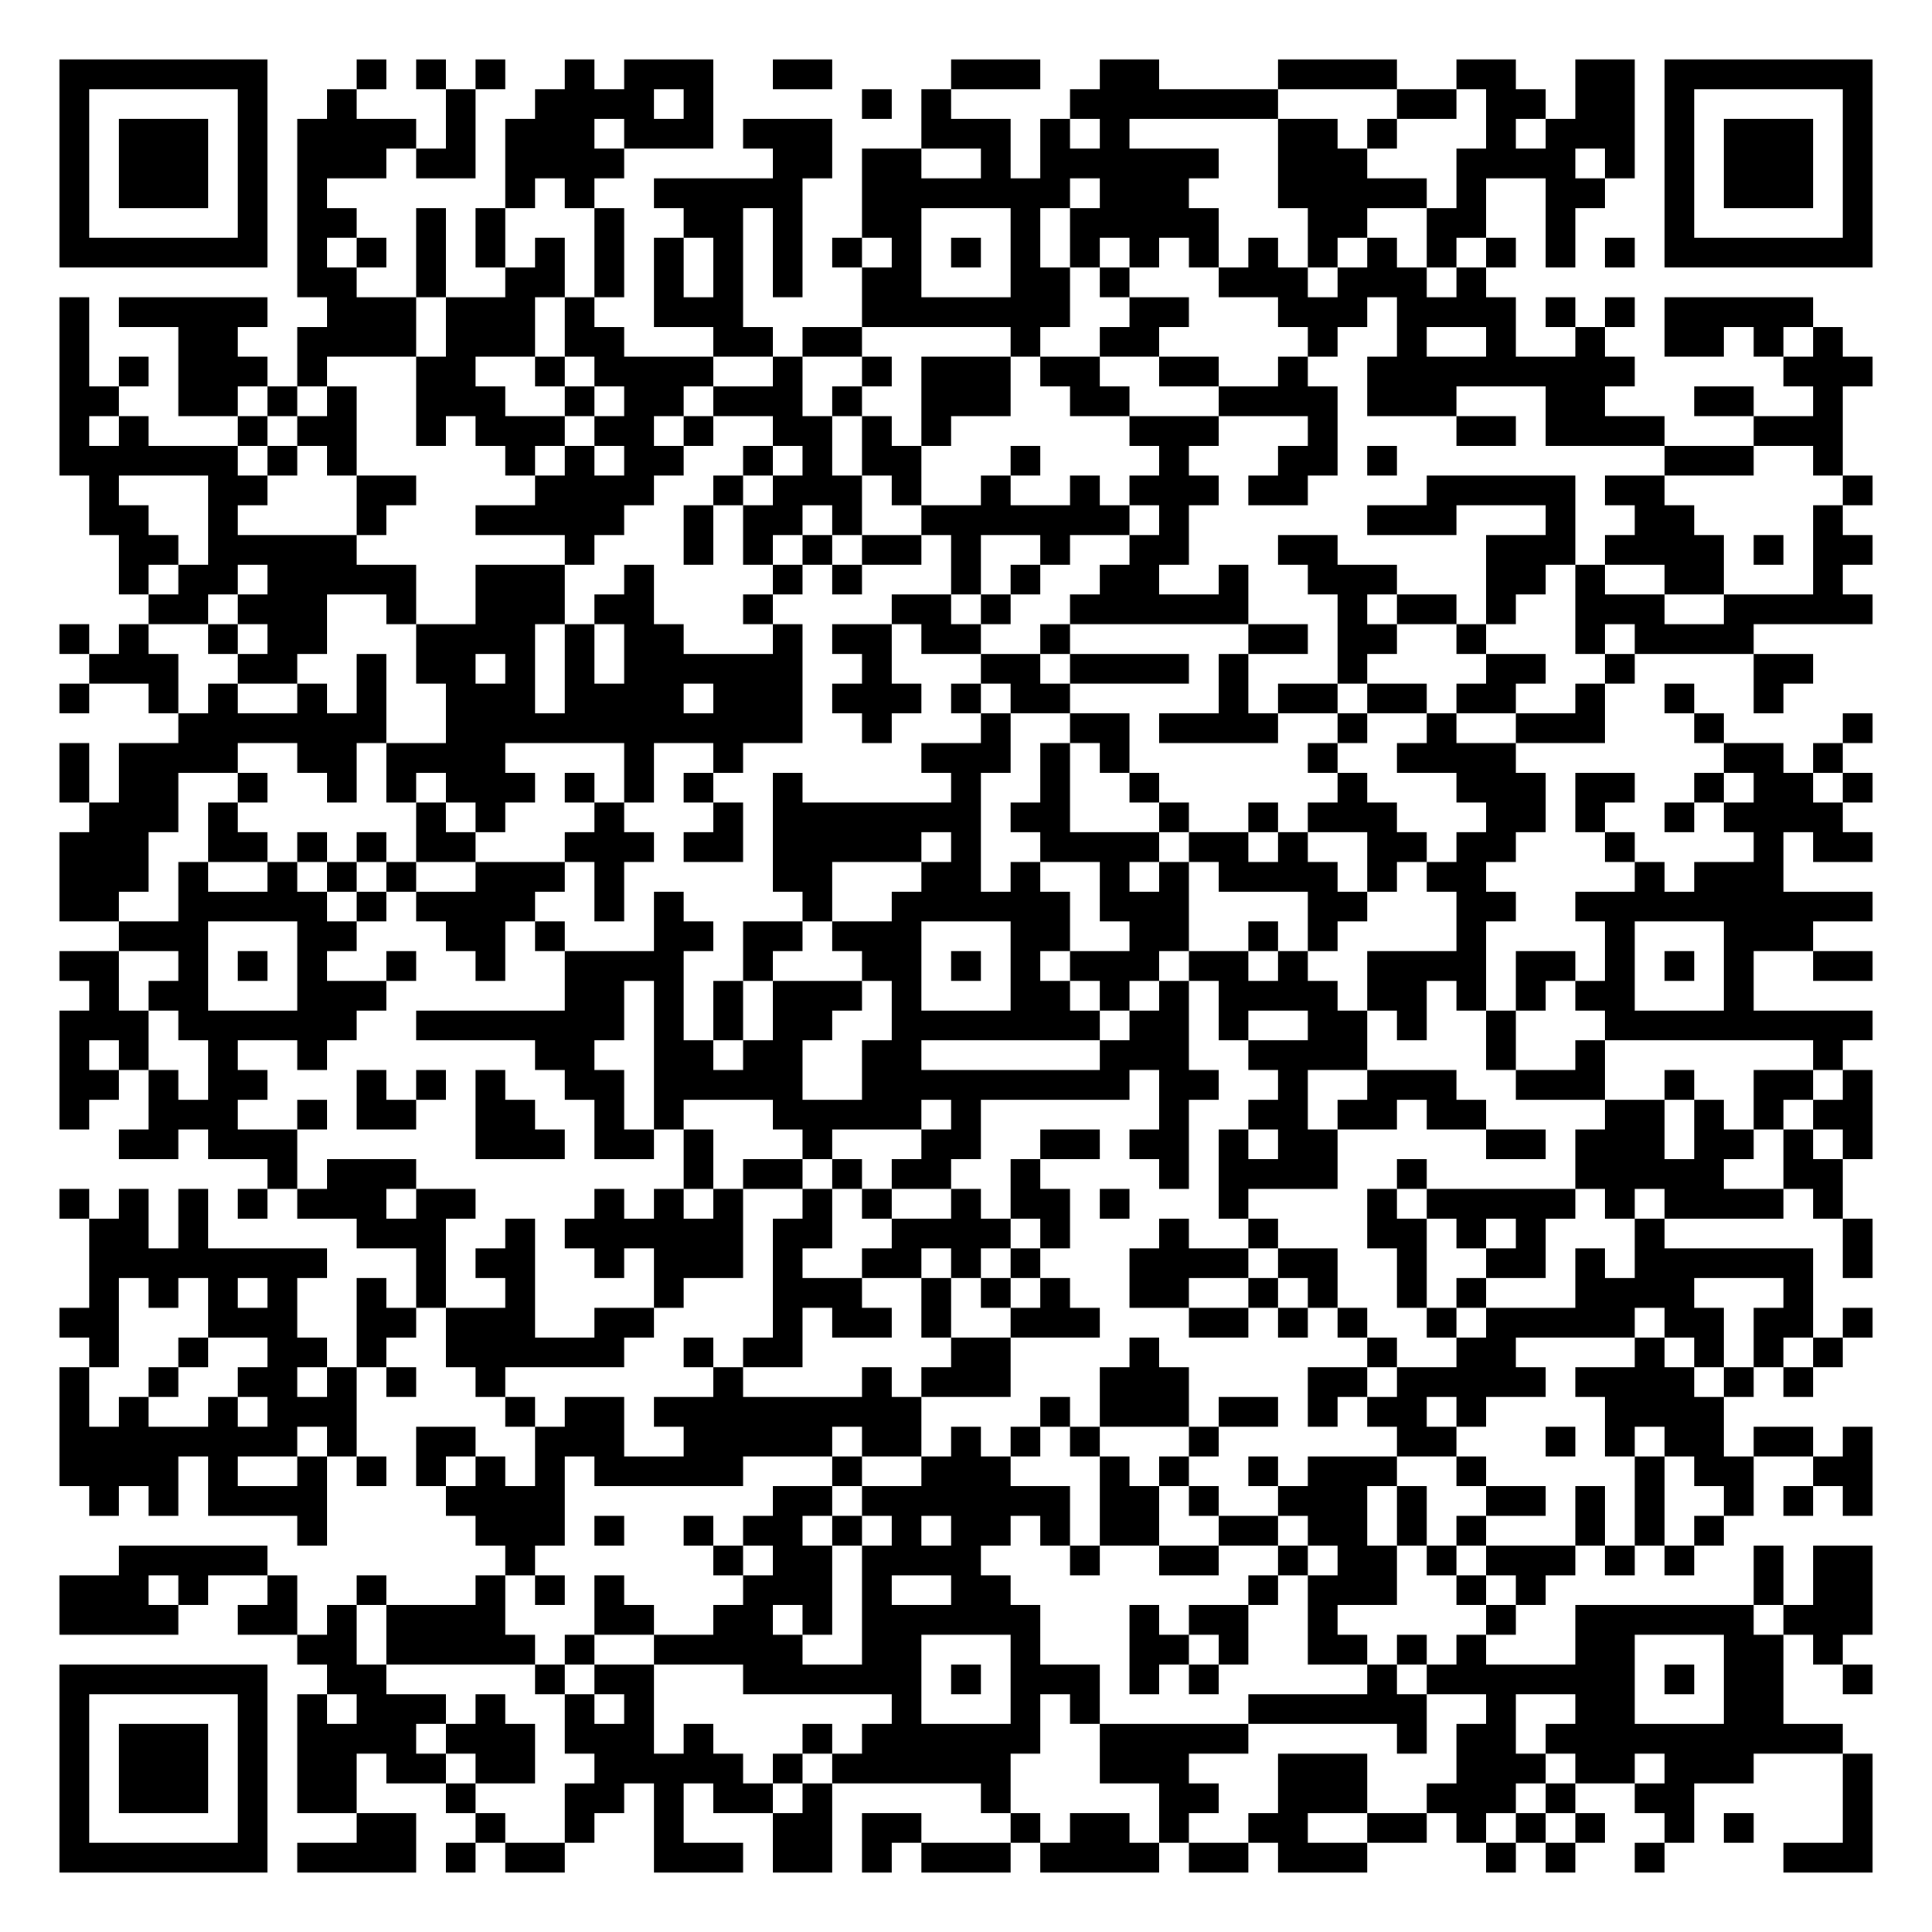
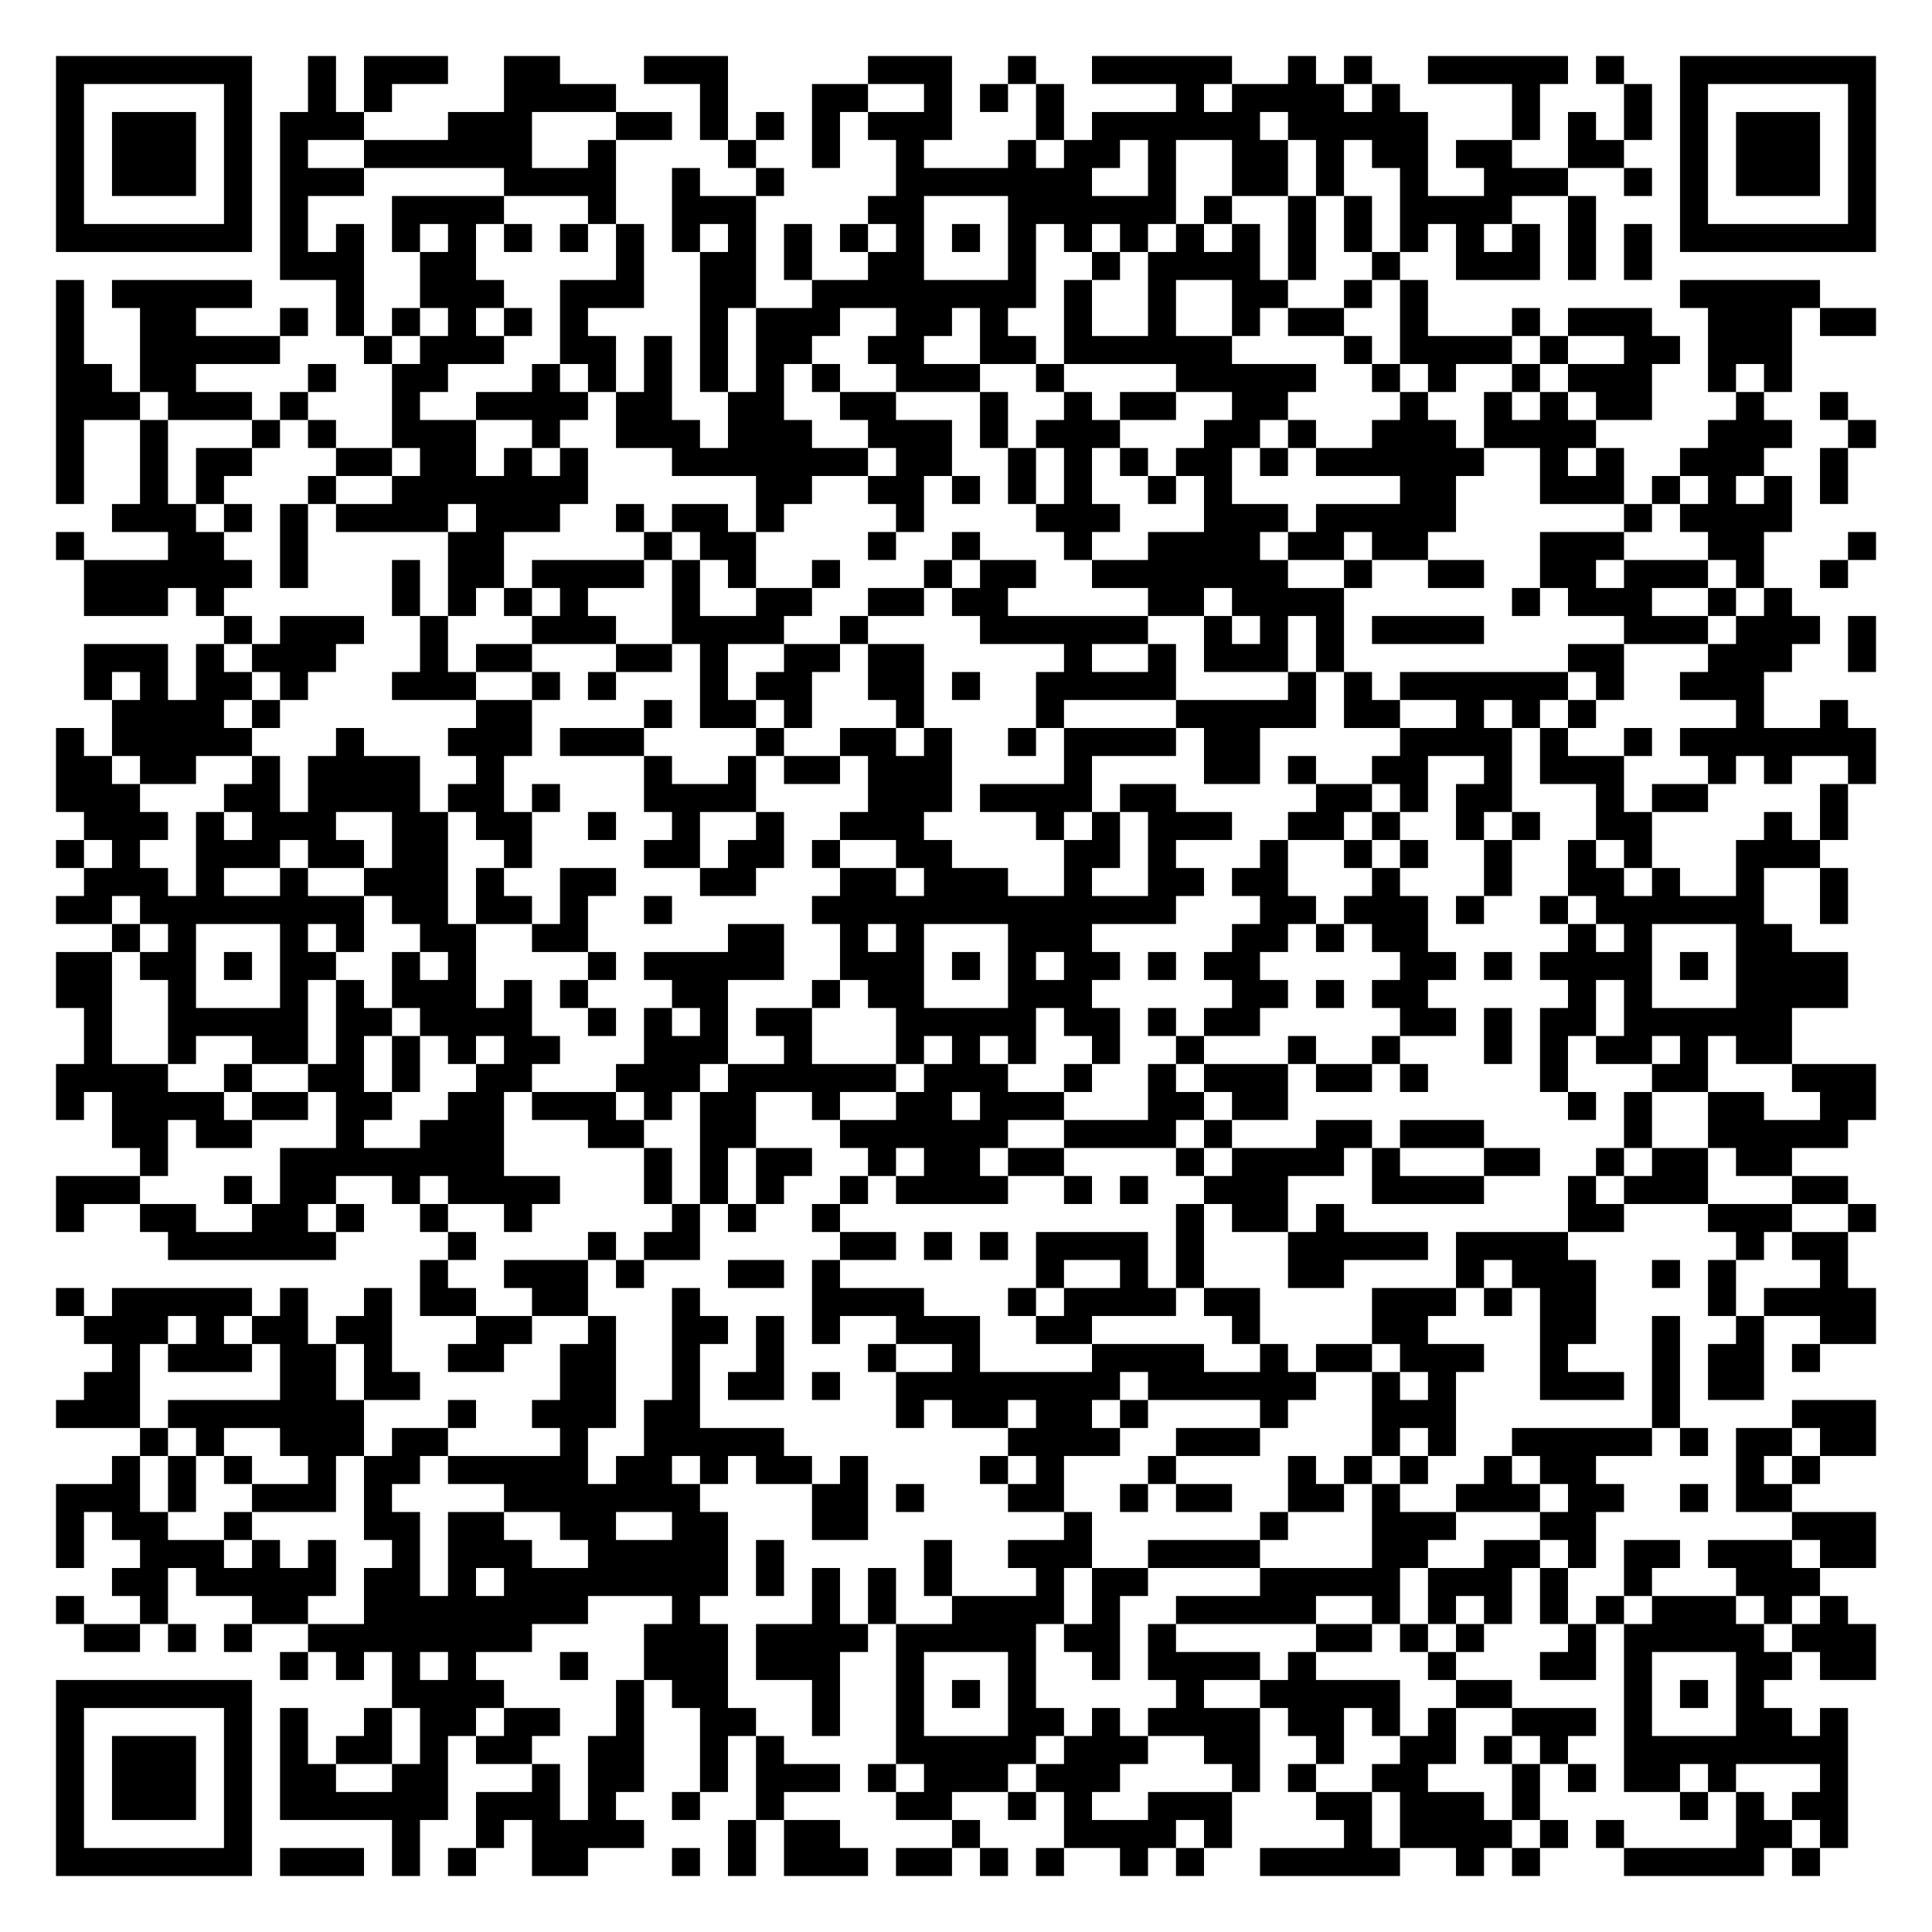
- <svg xmlns="http://www.w3.org/2000/svg" width="260" height="260" class="segno">
+ <svg xmlns="http://www.w3.org/2000/svg" width="276" height="276" class="segno">
  <g transform="scale(4)">
-     <path fill="#fff" d="M0 0h65v65h-65z" />
-     <path class="qrline" stroke="#000" d="M2 2.5h7m3 0h1m1 0h1m1 0h1m2 0h1m1 0h3m2 0h2m4 0h3m2 0h2m4 0h4m2 0h2m2 0h2m1 0h7m-61 1h1m5 0h1m2 0h1m3 0h1m2 0h4m1 0h1m5 0h1m1 0h1m4 0h7m4 0h2m1 0h2m1 0h2m1 0h1m5 0h1m-61 1h1m1 0h3m1 0h1m1 0h4m1 0h1m1 0h3m1 0h3m1 0h3m3 0h3m1 0h1m1 0h1m5 0h2m1 0h1m3 0h1m1 0h3m1 0h1m1 0h3m1 0h1m-61 1h1m1 0h3m1 0h1m1 0h3m1 0h2m1 0h4m5 0h2m1 0h2m2 0h1m1 0h6m2 0h3m3 0h4m1 0h1m1 0h1m1 0h3m1 0h1m-61 1h1m1 0h3m1 0h1m1 0h1m6 0h1m1 0h1m2 0h5m2 0h7m1 0h3m3 0h5m1 0h1m2 0h2m2 0h1m1 0h3m1 0h1m-61 1h1m5 0h1m1 0h2m2 0h1m1 0h1m3 0h1m2 0h2m1 0h1m2 0h2m3 0h1m1 0h5m3 0h2m2 0h2m2 0h1m3 0h1m5 0h1m-61 1h7m1 0h1m1 0h1m1 0h1m1 0h1m1 0h1m1 0h1m1 0h1m1 0h1m1 0h1m1 0h1m1 0h1m1 0h1m1 0h1m1 0h1m1 0h1m1 0h1m1 0h1m1 0h1m1 0h1m1 0h1m1 0h1m1 0h1m1 0h1m1 0h7m-53 1h2m2 0h1m2 0h2m1 0h1m1 0h1m1 0h1m1 0h1m2 0h2m3 0h2m1 0h1m3 0h3m1 0h3m1 0h1m-48 1h1m1 0h5m2 0h3m1 0h3m1 0h1m2 0h3m4 0h7m2 0h2m3 0h3m1 0h4m1 0h1m1 0h1m1 0h5m-59 1h1m3 0h2m2 0h4m1 0h3m1 0h2m3 0h2m1 0h2m5 0h1m2 0h2m5 0h1m2 0h1m2 0h1m2 0h1m2 0h2m1 0h1m1 0h1m-60 1h1m1 0h1m1 0h3m1 0h1m3 0h2m2 0h1m1 0h4m2 0h1m2 0h1m1 0h3m1 0h2m2 0h2m2 0h1m2 0h9m5 0h3m-61 1h2m2 0h2m1 0h1m1 0h1m2 0h3m2 0h1m1 0h2m1 0h3m1 0h1m2 0h3m2 0h2m3 0h4m1 0h3m3 0h2m3 0h2m2 0h1m-60 1h1m1 0h1m3 0h1m1 0h2m2 0h1m1 0h3m1 0h2m1 0h1m2 0h2m1 0h1m1 0h1m6 0h3m3 0h1m4 0h2m1 0h4m3 0h3m-60 1h6m1 0h1m1 0h1m5 0h1m1 0h1m1 0h2m2 0h1m1 0h1m1 0h2m3 0h1m4 0h1m3 0h2m1 0h1m9 0h3m2 0h1m-59 1h1m3 0h2m3 0h2m4 0h4m2 0h1m1 0h3m1 0h1m2 0h1m2 0h1m1 0h3m1 0h2m4 0h5m1 0h2m6 0h1m-60 1h2m2 0h1m4 0h1m3 0h5m2 0h1m1 0h2m1 0h1m2 0h7m1 0h1m6 0h3m3 0h1m2 0h2m4 0h1m-58 1h2m1 0h5m7 0h1m3 0h1m1 0h1m1 0h1m1 0h2m1 0h1m2 0h1m2 0h2m3 0h2m5 0h3m1 0h4m1 0h1m1 0h2m-59 1h1m1 0h2m1 0h5m2 0h3m2 0h1m4 0h1m1 0h1m3 0h1m1 0h1m2 0h2m2 0h1m2 0h3m3 0h2m1 0h1m2 0h2m3 0h1m-57 1h2m1 0h3m2 0h1m2 0h3m1 0h2m3 0h1m4 0h2m1 0h1m2 0h6m3 0h1m1 0h2m1 0h1m2 0h3m2 0h5m-61 1h1m1 0h1m2 0h1m1 0h2m3 0h4m1 0h1m1 0h2m3 0h1m1 0h2m1 0h2m2 0h1m6 0h2m1 0h2m2 0h1m3 0h1m1 0h4m-56 1h3m2 0h2m2 0h1m1 0h2m1 0h1m1 0h1m1 0h6m2 0h1m3 0h2m1 0h4m1 0h1m3 0h1m4 0h2m2 0h1m4 0h2m-59 1h1m2 0h1m1 0h1m2 0h1m1 0h1m2 0h3m1 0h4m1 0h3m1 0h3m1 0h1m1 0h2m5 0h1m1 0h2m1 0h2m1 0h2m2 0h1m2 0h1m2 0h1m-54 1h7m2 0h12m2 0h1m3 0h1m2 0h2m1 0h4m2 0h1m2 0h1m2 0h3m3 0h1m4 0h1m-61 1h1m1 0h4m2 0h2m1 0h4m4 0h1m2 0h1m6 0h3m1 0h1m1 0h1m6 0h1m2 0h4m7 0h2m1 0h1m-60 1h1m1 0h2m2 0h1m2 0h1m1 0h1m1 0h3m1 0h1m1 0h1m1 0h1m2 0h1m5 0h1m2 0h1m2 0h1m6 0h1m3 0h3m1 0h2m2 0h1m1 0h2m1 0h1m-60 1h3m1 0h1m6 0h1m1 0h1m3 0h1m3 0h1m1 0h7m1 0h2m3 0h1m2 0h1m1 0h3m3 0h2m1 0h1m2 0h1m1 0h4m-60 1h3m2 0h2m1 0h1m1 0h1m1 0h2m3 0h3m1 0h2m1 0h5m1 0h1m2 0h4m1 0h2m1 0h1m2 0h2m1 0h2m3 0h1m4 0h1m1 0h2m-61 1h3m1 0h1m2 0h1m1 0h1m1 0h1m2 0h3m1 0h1m5 0h2m3 0h2m1 0h1m2 0h1m1 0h1m1 0h4m1 0h1m1 0h2m5 0h1m1 0h3m-58 1h2m2 0h5m1 0h1m1 0h4m2 0h1m1 0h1m4 0h1m2 0h6m1 0h3m4 0h2m3 0h2m2 0h10m-59 1h3m3 0h2m3 0h2m1 0h1m3 0h2m1 0h2m1 0h3m3 0h2m2 0h2m2 0h1m1 0h1m4 0h1m4 0h1m3 0h3m-59 1h2m2 0h1m1 0h1m1 0h1m2 0h1m2 0h1m2 0h4m2 0h1m3 0h2m1 0h1m1 0h1m1 0h3m1 0h2m1 0h1m2 0h4m1 0h2m1 0h1m1 0h1m1 0h1m2 0h2m-60 1h1m1 0h2m3 0h3m6 0h2m1 0h1m1 0h1m1 0h3m1 0h1m3 0h2m1 0h1m1 0h1m1 0h4m1 0h2m1 0h1m1 0h1m1 0h2m3 0h1m-57 1h3m1 0h6m2 0h7m1 0h1m1 0h1m1 0h2m2 0h7m1 0h2m1 0h1m2 0h2m1 0h1m2 0h1m3 0h9m-61 1h1m1 0h1m2 0h1m2 0h1m7 0h2m2 0h2m1 0h2m2 0h2m6 0h3m2 0h4m4 0h1m2 0h1m7 0h1m-60 1h2m1 0h1m1 0h2m3 0h1m1 0h1m1 0h1m2 0h2m1 0h5m2 0h9m1 0h2m2 0h1m2 0h3m2 0h3m2 0h1m2 0h2m1 0h1m-61 1h1m2 0h3m2 0h1m1 0h2m2 0h2m2 0h1m1 0h1m3 0h5m1 0h1m6 0h1m2 0h2m1 0h2m1 0h2m4 0h2m1 0h1m1 0h1m1 0h2m-59 1h2m1 0h3m6 0h3m1 0h2m1 0h1m3 0h1m3 0h2m2 0h2m1 0h2m1 0h1m1 0h2m5 0h2m1 0h3m1 0h2m1 0h1m1 0h1m-54 1h1m1 0h3m9 0h1m1 0h2m1 0h1m1 0h2m2 0h1m4 0h1m1 0h4m2 0h1m5 0h5m2 0h2m-60 1h1m1 0h1m1 0h1m1 0h1m1 0h3m1 0h2m4 0h1m1 0h1m1 0h1m2 0h1m1 0h1m2 0h1m1 0h2m1 0h1m3 0h1m4 0h1m1 0h5m1 0h1m1 0h4m1 0h1m-59 1h2m1 0h1m5 0h3m2 0h1m1 0h6m1 0h2m2 0h4m1 0h1m3 0h1m2 0h1m3 0h2m1 0h1m1 0h1m3 0h1m6 0h1m-60 1h8m3 0h1m1 0h2m2 0h1m1 0h3m1 0h1m2 0h2m1 0h1m1 0h1m3 0h4m1 0h2m2 0h1m2 0h2m1 0h1m1 0h6m1 0h1m-60 1h1m1 0h1m1 0h1m1 0h1m2 0h1m1 0h1m2 0h1m4 0h1m3 0h3m2 0h1m1 0h1m1 0h1m2 0h2m2 0h1m1 0h1m2 0h1m1 0h1m3 0h4m3 0h1m-59 1h2m3 0h3m2 0h2m1 0h3m2 0h2m4 0h1m1 0h2m1 0h1m2 0h3m3 0h2m1 0h1m1 0h1m2 0h1m1 0h5m1 0h2m1 0h2m1 0h1m-60 1h1m2 0h1m2 0h2m1 0h1m2 0h6m2 0h1m1 0h2m5 0h2m4 0h1m7 0h1m2 0h2m4 0h1m1 0h1m1 0h1m1 0h1m-60 1h1m2 0h1m2 0h2m1 0h1m1 0h1m2 0h1m7 0h1m4 0h1m1 0h3m3 0h3m4 0h2m1 0h5m1 0h4m1 0h1m1 0h1m-59 1h1m1 0h1m2 0h1m1 0h3m5 0h1m1 0h2m1 0h9m4 0h1m1 0h3m1 0h2m1 0h1m1 0h2m1 0h1m4 0h4m-56 1h8m1 0h1m2 0h2m2 0h3m2 0h5m1 0h2m1 0h1m1 0h1m1 0h1m3 0h1m6 0h2m3 0h1m1 0h1m1 0h2m1 0h2m1 0h1m-61 1h4m1 0h1m2 0h1m1 0h1m1 0h1m1 0h1m1 0h1m1 0h5m3 0h1m2 0h3m3 0h1m1 0h1m2 0h1m1 0h3m2 0h1m5 0h1m1 0h2m2 0h2m-60 1h1m1 0h1m1 0h4m4 0h4m7 0h2m1 0h7m1 0h2m1 0h1m2 0h3m1 0h1m2 0h2m1 0h1m1 0h1m2 0h1m1 0h1m1 0h1m-53 1h1m5 0h3m1 0h1m2 0h1m1 0h2m1 0h1m1 0h1m1 0h2m1 0h1m1 0h2m2 0h2m1 0h2m1 0h1m1 0h1m3 0h1m1 0h1m1 0h1m-54 1h5m8 0h1m6 0h1m1 0h2m1 0h4m3 0h1m2 0h2m2 0h1m1 0h2m1 0h1m1 0h3m1 0h1m1 0h1m2 0h1m1 0h2m-61 1h3m1 0h1m2 0h1m2 0h1m3 0h1m1 0h1m1 0h1m4 0h3m1 0h1m2 0h2m8 0h1m1 0h3m2 0h1m1 0h1m7 0h1m1 0h2m-61 1h4m2 0h2m1 0h1m1 0h4m3 0h2m2 0h2m1 0h1m1 0h6m3 0h1m1 0h2m2 0h1m5 0h1m2 0h6m1 0h3m-53 1h2m1 0h5m1 0h1m2 0h5m2 0h2m3 0h1m3 0h2m1 0h1m2 0h2m1 0h1m1 0h1m3 0h2m3 0h2m1 0h1m-60 1h7m2 0h2m5 0h1m1 0h2m3 0h6m1 0h1m1 0h3m1 0h1m1 0h1m5 0h1m1 0h7m1 0h1m1 0h2m2 0h1m-61 1h1m5 0h1m1 0h1m1 0h3m1 0h1m2 0h1m1 0h1m8 0h1m3 0h1m1 0h1m5 0h6m2 0h1m2 0h2m3 0h2m-58 1h1m1 0h3m1 0h1m1 0h4m1 0h3m1 0h3m1 0h1m3 0h1m1 0h6m2 0h5m5 0h1m1 0h2m1 0h10m-60 1h1m1 0h3m1 0h1m1 0h2m1 0h2m1 0h2m2 0h5m1 0h1m1 0h6m3 0h3m3 0h3m3 0h3m1 0h2m1 0h3m3 0h1m-61 1h1m1 0h3m1 0h1m1 0h2m3 0h1m3 0h2m1 0h1m1 0h2m1 0h1m5 0h1m5 0h2m2 0h3m2 0h3m1 0h1m2 0h2m5 0h1m-61 1h1m5 0h1m3 0h2m2 0h1m2 0h1m2 0h1m3 0h2m1 0h2m3 0h1m1 0h2m1 0h1m2 0h2m2 0h2m1 0h1m1 0h1m1 0h1m2 0h1m1 0h1m3 0h1m-61 1h7m1 0h4m1 0h1m1 0h2m3 0h3m1 0h2m1 0h1m1 0h3m1 0h4m1 0h2m1 0h3m4 0h1m1 0h1m2 0h1m4 0h3" />
+     <path fill="#fff" d="M0 0h69v69h-69z" />
+     <path class="qrline" stroke="#000" d="M2 2.5h7m2 0h1m1 0h3m2 0h2m3 0h3m5 0h3m2 0h1m2 0h5m2 0h1m1 0h1m2 0h5m1 0h1m2 0h7m-65 1h1m5 0h1m2 0h1m1 0h1m4 0h4m3 0h1m3 0h2m2 0h1m1 0h1m1 0h1m4 0h1m1 0h4m1 0h1m4 0h1m3 0h1m1 0h1m5 0h1m-65 1h1m1 0h3m1 0h1m1 0h3m3 0h3m3 0h2m1 0h1m1 0h1m1 0h1m1 0h3m3 0h1m1 0h6m1 0h5m3 0h1m1 0h1m1 0h1m1 0h1m1 0h3m1 0h1m-65 1h1m1 0h3m1 0h1m1 0h1m2 0h6m2 0h1m4 0h1m2 0h1m2 0h1m3 0h1m1 0h2m1 0h1m2 0h2m1 0h1m1 0h2m1 0h2m2 0h2m2 0h1m1 0h3m1 0h1m-65 1h1m1 0h3m1 0h1m1 0h3m5 0h4m2 0h1m2 0h1m4 0h7m2 0h1m2 0h2m1 0h1m2 0h1m2 0h3m2 0h1m1 0h1m1 0h3m1 0h1m-65 1h1m5 0h1m1 0h1m3 0h4m3 0h1m2 0h3m4 0h2m3 0h6m1 0h1m2 0h1m1 0h1m1 0h4m2 0h1m3 0h1m5 0h1m-65 1h7m1 0h1m1 0h1m1 0h1m1 0h1m1 0h1m1 0h1m1 0h1m1 0h1m1 0h1m1 0h1m1 0h1m1 0h1m1 0h1m1 0h1m1 0h1m1 0h1m1 0h1m1 0h1m1 0h1m1 0h1m1 0h1m1 0h1m1 0h1m1 0h1m1 0h1m1 0h7m-57 1h3m2 0h2m5 0h1m2 0h2m1 0h1m2 0h2m3 0h1m2 0h1m1 0h4m1 0h1m2 0h1m2 0h3m1 0h1m1 0h1m-57 1h1m1 0h5m3 0h1m2 0h3m2 0h3m2 0h2m2 0h8m1 0h1m2 0h1m2 0h2m2 0h1m1 0h1m9 0h5m-63 1h1m2 0h2m3 0h1m1 0h1m1 0h1m1 0h1m1 0h1m1 0h1m4 0h1m1 0h3m2 0h2m1 0h1m2 0h1m2 0h1m2 0h1m1 0h2m2 0h1m3 0h1m1 0h3m2 0h3m1 0h2m-65 1h1m2 0h5m3 0h1m1 0h3m2 0h2m1 0h1m1 0h1m1 0h2m2 0h2m2 0h2m1 0h6m4 0h1m1 0h4m1 0h1m2 0h2m1 0h3m-62 1h2m1 0h2m4 0h1m2 0h2m3 0h1m1 0h1m1 0h1m1 0h1m1 0h1m1 0h1m2 0h3m2 0h1m4 0h5m2 0h1m1 0h1m2 0h1m1 0h3m2 0h1m1 0h1m-62 1h3m1 0h3m1 0h1m3 0h1m2 0h4m1 0h2m2 0h2m2 0h2m3 0h1m2 0h1m1 0h2m2 0h2m4 0h1m2 0h1m1 0h1m1 0h2m3 0h1m2 0h1m-64 1h1m2 0h1m3 0h1m1 0h1m2 0h3m2 0h1m2 0h3m1 0h3m2 0h3m1 0h1m1 0h3m3 0h2m1 0h1m2 0h3m1 0h4m4 0h3m2 0h1m-65 1h1m2 0h1m1 0h2m3 0h2m1 0h2m1 0h1m1 0h1m3 0h7m1 0h2m2 0h1m1 0h1m1 0h1m1 0h2m1 0h1m1 0h6m2 0h1m1 0h1m2 0h3m2 0h1m-64 1h1m2 0h1m1 0h1m3 0h1m2 0h7m6 0h2m2 0h2m1 0h1m1 0h1m1 0h1m2 0h1m1 0h1m6 0h2m3 0h3m1 0h1m1 0h1m1 0h1m1 0h1m-62 1h3m1 0h1m1 0h1m1 0h4m1 0h3m2 0h1m1 0h2m1 0h1m4 0h1m4 0h3m3 0h3m1 0h5m6 0h1m1 0h4m-62 1h1m3 0h2m2 0h1m5 0h2m5 0h1m1 0h2m4 0h1m2 0h1m3 0h1m2 0h4m1 0h2m1 0h2m4 0h3m3 0h2m3 0h1m-64 1h6m1 0h1m3 0h1m1 0h2m1 0h4m1 0h1m1 0h1m2 0h1m3 0h1m1 0h2m2 0h7m2 0h1m2 0h2m2 0h2m1 0h3m1 0h1m2 0h1m-63 1h3m1 0h1m6 0h1m1 0h1m1 0h1m1 0h1m3 0h1m2 0h2m2 0h2m1 0h2m5 0h2m1 0h4m6 0h1m1 0h3m2 0h1m1 0h1m-56 1h1m1 0h3m2 0h1m3 0h3m2 0h4m2 0h1m4 0h6m2 0h1m1 0h1m1 0h1m1 0h4m5 0h3m1 0h3m1 0h1m-64 1h3m1 0h1m1 0h3m3 0h1m1 0h2m3 0h2m1 0h1m2 0h2m1 0h2m5 0h1m2 0h1m1 0h3m1 0h1m8 0h2m3 0h3m2 0h1m-64 1h1m1 0h1m1 0h2m1 0h1m3 0h3m2 0h1m1 0h1m3 0h1m1 0h2m2 0h2m1 0h1m2 0h5m4 0h1m1 0h1m1 0h6m1 0h1m2 0h3m-59 1h4m1 0h1m7 0h2m4 0h1m1 0h2m1 0h1m3 0h1m4 0h1m4 0h5m1 0h2m2 0h1m1 0h1m1 0h1m5 0h1m2 0h1m-64 1h1m1 0h5m3 0h1m3 0h3m1 0h3m4 0h1m2 0h2m1 0h1m2 0h1m1 0h4m1 0h2m5 0h4m1 0h1m2 0h1m1 0h7m-65 1h2m1 0h2m2 0h1m1 0h4m2 0h1m5 0h1m2 0h1m1 0h2m1 0h3m4 0h1m4 0h2m1 0h1m2 0h2m2 0h1m1 0h3m3 0h1m1 0h1m2 0h1m-65 1h3m3 0h2m1 0h4m1 0h2m1 0h1m3 0h4m4 0h3m1 0h4m1 0h2m5 0h2m1 0h1m1 0h2m3 0h1m1 0h2m4 0h1m-63 1h3m1 0h1m1 0h3m2 0h2m1 0h2m2 0h1m2 0h1m2 0h1m2 0h3m4 0h1m1 0h1m1 0h3m2 0h2m1 0h1m2 0h1m1 0h1m2 0h2m4 0h1m1 0h1m-64 1h1m1 0h1m2 0h3m1 0h2m1 0h2m2 0h1m4 0h2m1 0h2m1 0h1m2 0h2m4 0h2m1 0h1m3 0h1m2 0h1m1 0h1m2 0h1m2 0h1m1 0h1m3 0h3m-62 1h3m1 0h1m2 0h1m2 0h3m1 0h1m2 0h2m3 0h2m3 0h2m1 0h3m2 0h1m2 0h2m1 0h2m3 0h1m3 0h1m2 0h2m1 0h1m2 0h1m2 0h1m-64 1h2m1 0h8m1 0h2m1 0h2m1 0h1m2 0h1m5 0h13m3 0h2m1 0h3m1 0h1m2 0h1m1 0h6m2 0h1m-62 1h1m1 0h1m3 0h1m1 0h1m2 0h2m2 0h2m5 0h2m2 0h1m1 0h1m3 0h3m5 0h2m1 0h1m1 0h2m5 0h1m1 0h1m3 0h2m-62 1h2m1 0h2m1 0h1m1 0h2m2 0h1m1 0h1m4 0h1m1 0h5m2 0h3m1 0h1m1 0h1m1 0h2m1 0h1m1 0h2m5 0h2m1 0h1m1 0h4m1 0h1m1 0h4m-64 1h2m2 0h1m3 0h1m1 0h1m1 0h3m1 0h1m1 0h1m3 0h2m3 0h1m1 0h2m3 0h3m5 0h2m1 0h1m1 0h2m5 0h1m1 0h1m3 0h4m-63 1h1m2 0h5m1 0h2m1 0h4m2 0h1m1 0h1m1 0h1m1 0h2m3 0h5m1 0h2m1 0h1m1 0h2m5 0h2m1 0h1m1 0h2m1 0h6m-61 1h1m2 0h1m2 0h2m1 0h1m1 0h1m1 0h1m1 0h2m3 0h3m2 0h1m3 0h1m1 0h1m1 0h1m2 0h1m2 0h1m3 0h1m2 0h1m3 0h1m1 0h1m1 0h2m1 0h1m1 0h2m-62 1h4m2 0h1m2 0h2m1 0h1m2 0h2m3 0h3m1 0h6m1 0h3m2 0h1m2 0h1m1 0h3m1 0h2m1 0h1m4 0h1m3 0h2m3 0h3m-65 1h1m1 0h4m1 0h2m1 0h2m2 0h2m1 0h3m1 0h1m1 0h2m2 0h1m2 0h2m1 0h3m3 0h2m1 0h2m10 0h1m1 0h1m2 0h2m2 0h2m-63 1h2m1 0h2m3 0h1m2 0h3m3 0h2m2 0h2m3 0h6m2 0h4m1 0h1m3 0h2m1 0h3m5 0h1m2 0h5m-61 1h1m4 0h8m5 0h1m1 0h1m1 0h2m2 0h1m1 0h2m1 0h2m4 0h1m1 0h4m1 0h1m3 0h2m2 0h1m1 0h2m1 0h2m-62 1h3m3 0h1m1 0h2m2 0h1m1 0h4m3 0h1m1 0h1m1 0h1m2 0h1m1 0h4m2 0h1m1 0h1m2 0h3m3 0h4m3 0h1m1 0h3m3 0h2m-64 1h1m2 0h2m2 0h2m1 0h1m2 0h1m2 0h1m5 0h1m1 0h1m2 0h1m12 0h1m1 0h2m1 0h1m8 0h2m3 0h3m2 0h1m-61 1h6m4 0h1m4 0h1m1 0h2m5 0h2m1 0h1m1 0h1m1 0h4m1 0h1m3 0h5m1 0h4m6 0h1m1 0h2m-51 1h1m2 0h3m1 0h1m3 0h2m1 0h1m7 0h1m2 0h1m1 0h1m3 0h2m4 0h1m1 0h3m2 0h1m1 0h1m3 0h1m-64 1h1m1 0h5m1 0h1m2 0h1m1 0h2m2 0h2m3 0h1m4 0h4m3 0h1m1 0h4m1 0h2m4 0h3m1 0h1m1 0h2m4 0h1m1 0h4m-64 1h3m1 0h1m1 0h2m1 0h2m3 0h2m2 0h1m2 0h2m1 0h1m1 0h1m2 0h3m2 0h2m5 0h1m4 0h2m4 0h2m2 0h1m2 0h1m2 0h2m-63 1h1m1 0h3m1 0h2m1 0h1m2 0h2m2 0h2m2 0h1m2 0h1m3 0h1m2 0h1m4 0h4m2 0h1m1 0h2m1 0h3m2 0h1m3 0h1m1 0h2m1 0h1m-62 1h2m5 0h2m1 0h2m5 0h2m2 0h1m1 0h2m1 0h1m2 0h8m1 0h6m2 0h1m1 0h1m3 0h3m1 0h1m1 0h2m-61 1h3m1 0h7m3 0h1m2 0h3m1 0h2m7 0h1m1 0h2m1 0h2m1 0h1m4 0h1m3 0h3m7 0h1m4 0h3m-62 1h1m1 0h1m2 0h3m1 0h2m4 0h1m2 0h5m8 0h4m2 0h3m4 0h1m1 0h1m2 0h5m1 0h1m1 0h2m1 0h2m-63 1h1m1 0h1m1 0h1m2 0h1m1 0h2m1 0h5m1 0h2m1 0h1m1 0h2m1 0h1m4 0h1m1 0h1m3 0h1m4 0h1m1 0h1m1 0h1m2 0h1m1 0h2m5 0h1m1 0h1m-63 1h3m1 0h1m2 0h3m1 0h1m4 0h7m4 0h2m1 0h1m3 0h2m2 0h1m1 0h2m2 0h2m1 0h1m2 0h3m1 0h2m2 0h1m1 0h2m-62 1h1m1 0h2m2 0h1m4 0h2m1 0h2m2 0h2m2 0h2m3 0h2m7 0h1m6 0h1m3 0h3m3 0h2m7 0h3m-65 1h1m2 0h3m1 0h1m1 0h1m2 0h1m1 0h3m2 0h5m1 0h1m5 0h1m2 0h3m2 0h4m4 0h2m2 0h2m1 0h1m1 0h2m1 0h3m1 0h2m-63 1h2m1 0h5m1 0h2m1 0h1m1 0h8m1 0h1m1 0h1m1 0h1m1 0h1m3 0h1m1 0h2m4 0h5m1 0h3m1 0h1m2 0h1m3 0h3m-63 1h1m2 0h1m3 0h2m2 0h8m3 0h1m4 0h1m1 0h1m2 0h4m1 0h1m2 0h5m2 0h1m1 0h1m1 0h1m1 0h1m1 0h1m1 0h3m1 0h1m1 0h1m-63 1h2m1 0h1m1 0h1m2 0h8m4 0h3m1 0h4m1 0h5m1 0h2m1 0h1m5 0h2m1 0h1m1 0h1m3 0h1m1 0h5m1 0h3m-57 1h1m1 0h1m1 0h1m1 0h1m3 0h1m2 0h3m1 0h3m2 0h1m3 0h1m2 0h1m1 0h4m1 0h1m4 0h1m3 0h2m1 0h1m3 0h2m1 0h2m-65 1h7m5 0h4m4 0h1m1 0h2m3 0h1m2 0h1m1 0h1m1 0h1m5 0h1m2 0h5m2 0h2m4 0h1m1 0h1m1 0h1m-61 1h1m5 0h1m1 0h1m2 0h1m1 0h2m1 0h2m2 0h1m2 0h2m2 0h1m2 0h1m3 0h2m1 0h1m1 0h4m1 0h2m1 0h1m1 0h1m2 0h3m1 0h1m3 0h2m1 0h1m-64 1h1m1 0h3m1 0h1m1 0h1m1 0h2m1 0h1m1 0h2m2 0h2m2 0h1m1 0h1m4 0h5m1 0h3m2 0h2m2 0h1m2 0h2m1 0h1m1 0h1m2 0h8m-64 1h1m1 0h3m1 0h1m1 0h2m2 0h2m3 0h1m1 0h2m2 0h1m1 0h3m1 0h1m1 0h3m1 0h3m4 0h1m1 0h1m2 0h2m3 0h1m1 0h1m1 0h2m1 0h1m3 0h1m-64 1h1m1 0h3m1 0h1m1 0h6m1 0h3m1 0h1m2 0h1m2 0h1m4 0h2m2 0h1m1 0h1m2 0h3m3 0h2m1 0h3m1 0h1m5 0h1m1 0h1m1 0h2m-64 1h1m5 0h1m5 0h1m2 0h1m1 0h4m3 0h1m1 0h2m4 0h1m3 0h4m1 0h1m4 0h1m1 0h4m1 0h1m1 0h1m4 0h2m1 0h1m-64 1h7m1 0h3m1 0h1m1 0h1m2 0h2m3 0h1m1 0h1m1 0h3m1 0h2m1 0h1m1 0h1m2 0h1m1 0h1m2 0h5m2 0h1m1 0h1m3 0h5m1 0h1" />
  </g>
</svg>
